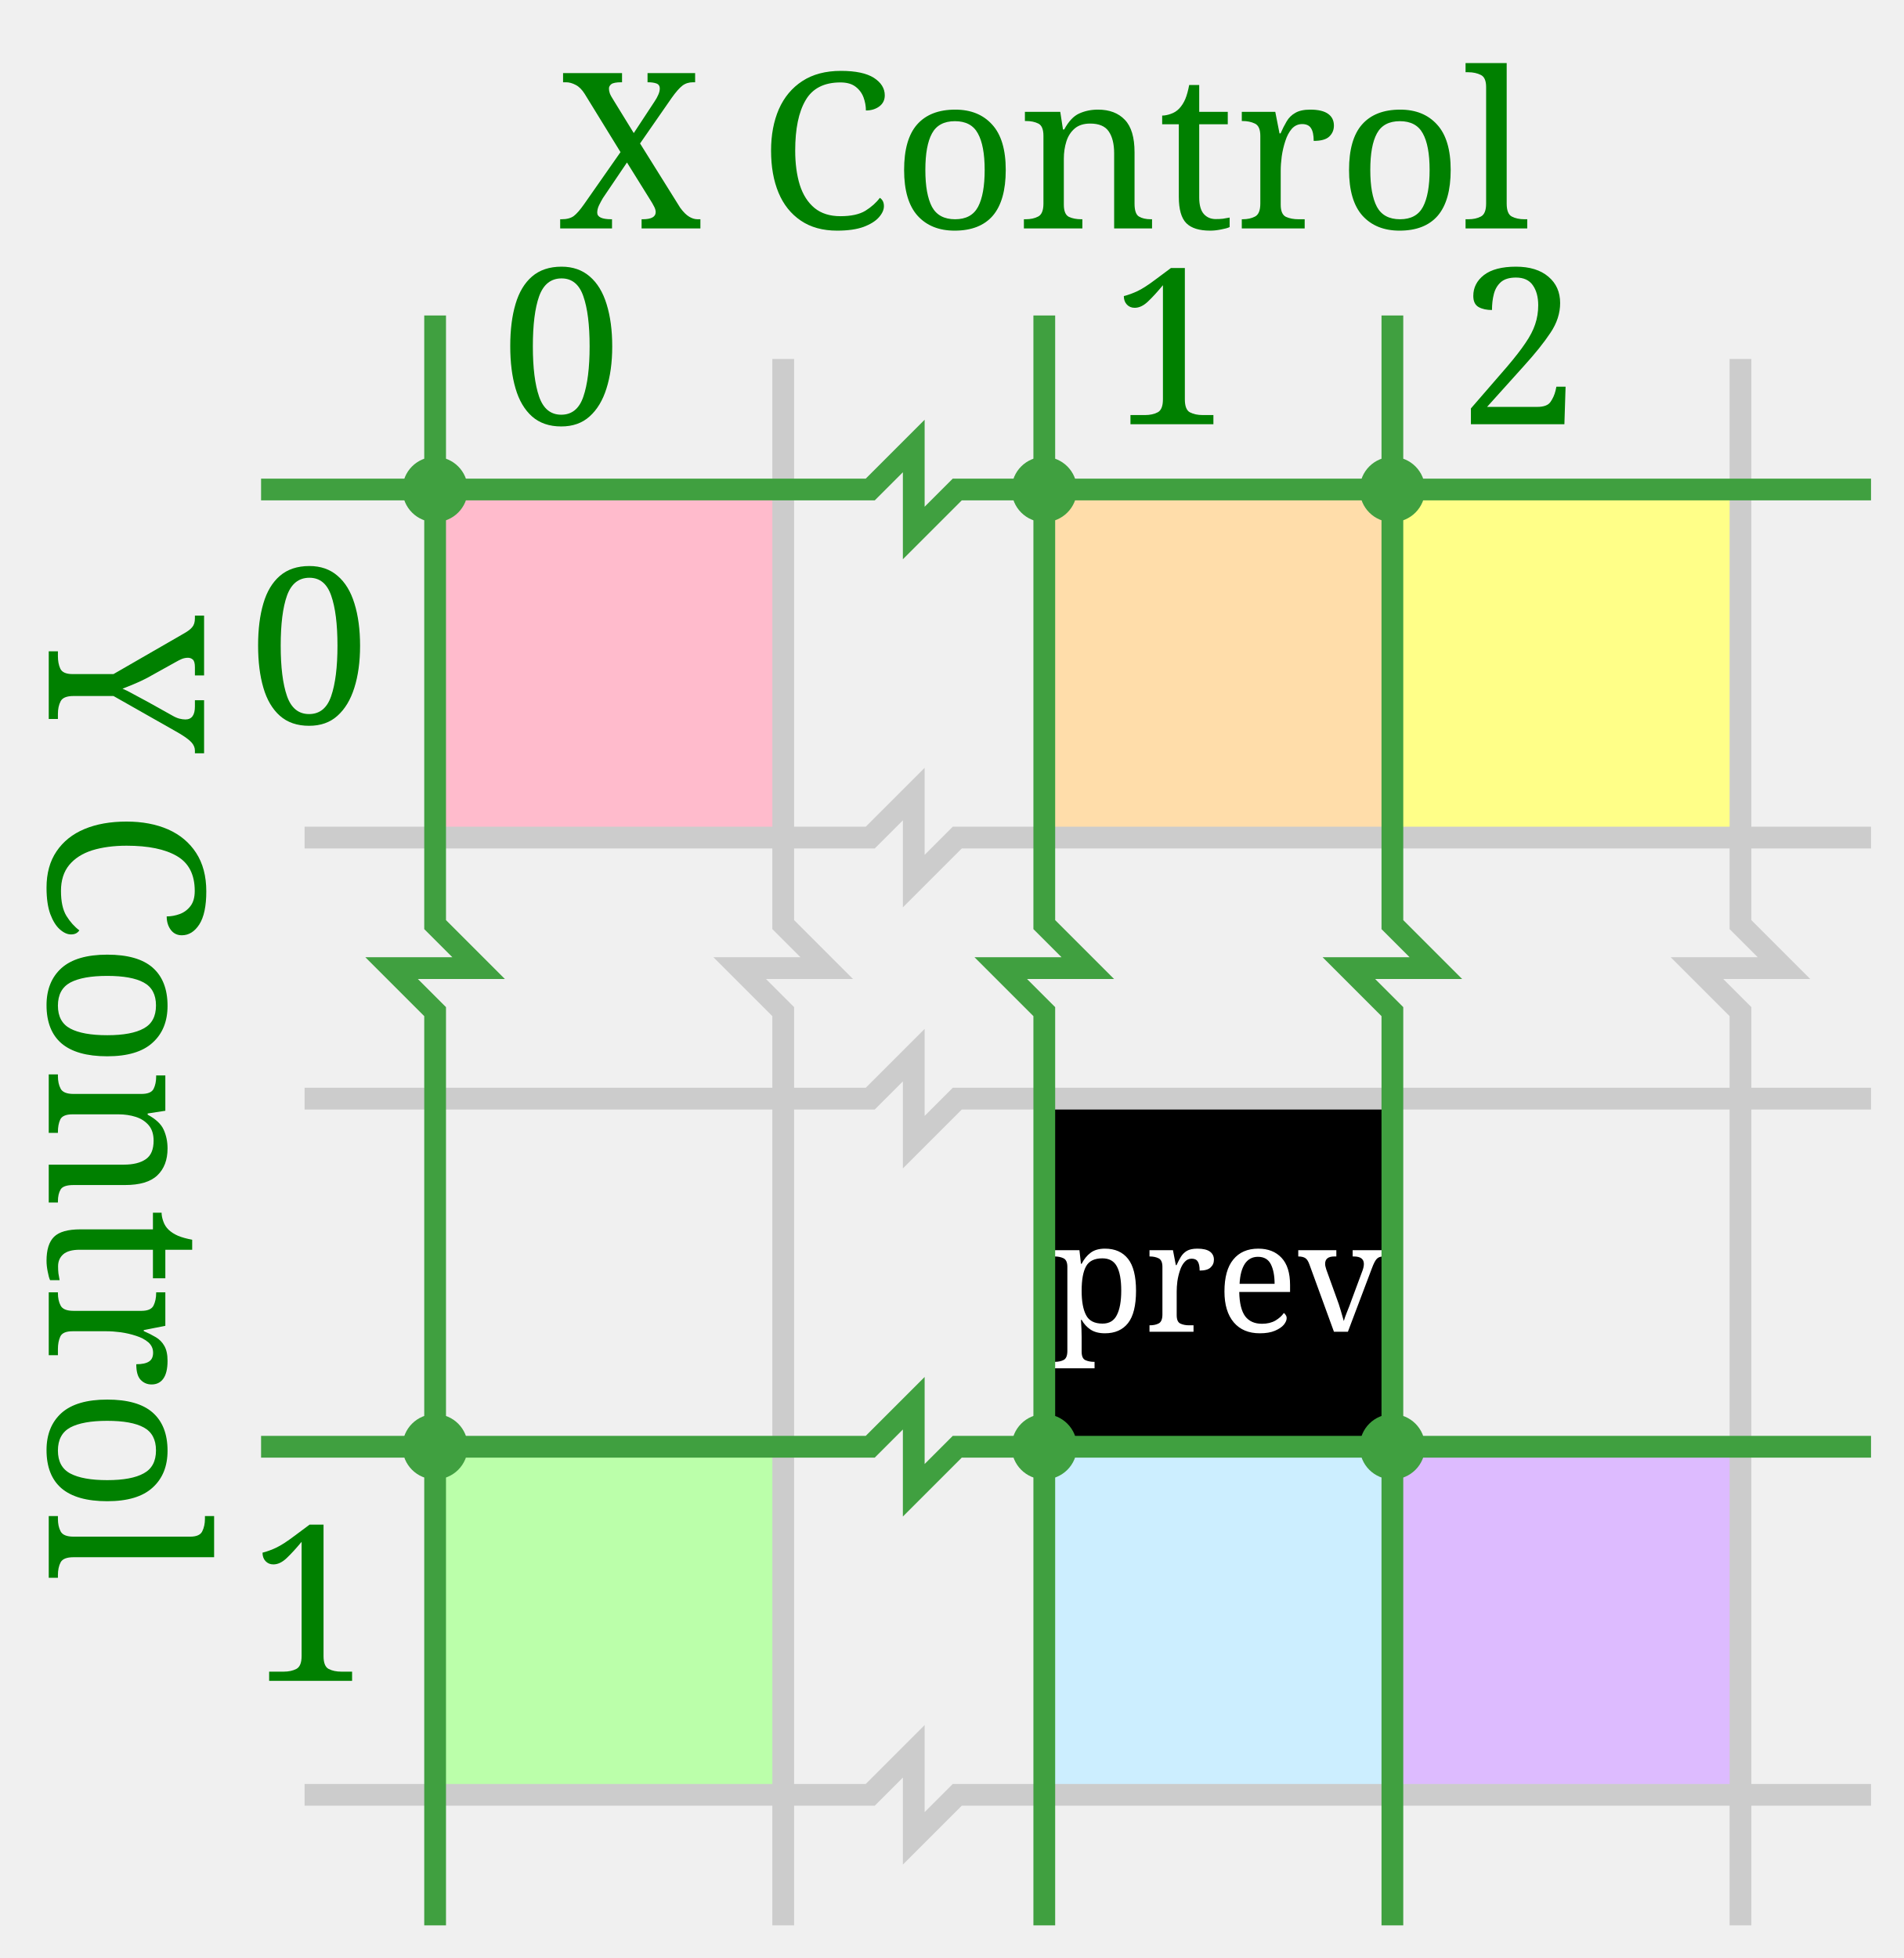
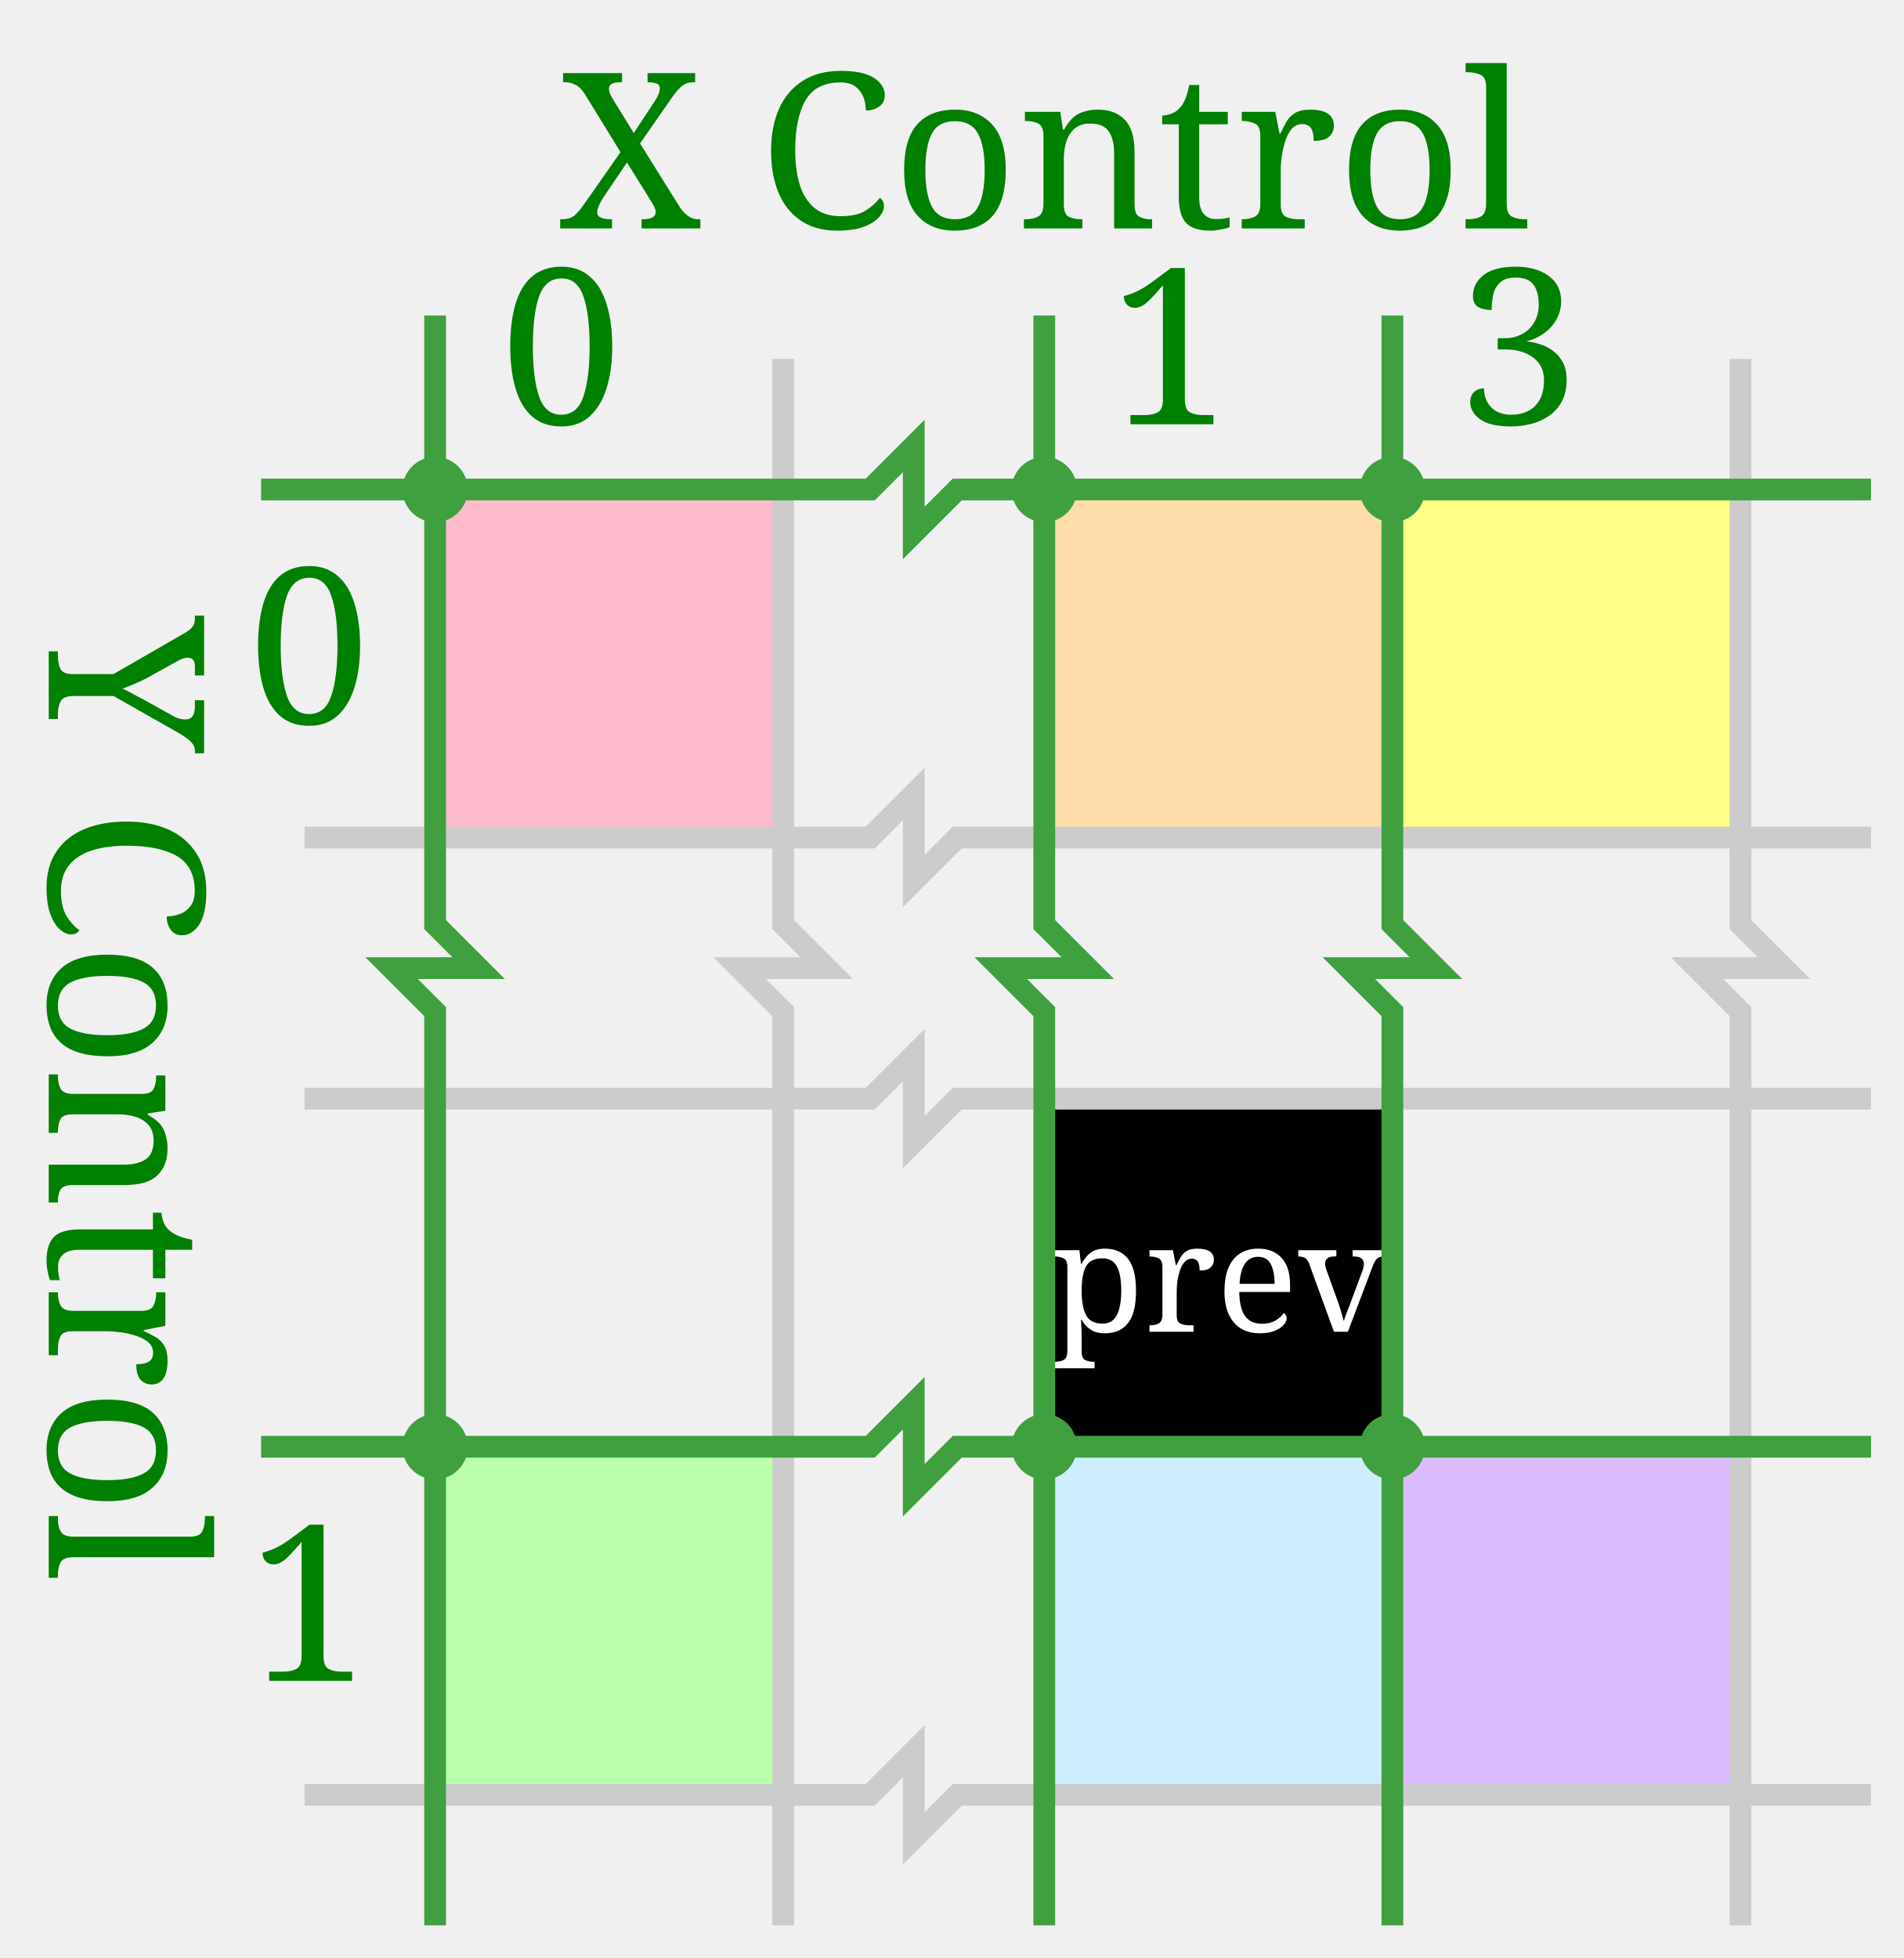
<svg xmlns="http://www.w3.org/2000/svg" viewBox="-40 -45 175 180" width="175" height="180">
  <style>
		@font-face {
			font-family: 'mspm';
			src: url("../short3.otf?10");
		}
		:root {
			font-family: mspm, serif;
			background: white;
		}
		.l { text-anchor: start; }
		.c { text-anchor: middle; }
		.r { text-anchor: end; }
		.t { dominant-baseline: hanging; }
		.m { dominant-baseline: central; }
		.b { dominant-baseline: auto; }
	</style>	
	
	squares
	<g>
    <rect x="56" y="56" width="32" height="32" fill="black" />
    <text x="72" y="72" font-size="14" class="c m" fill="white">prev</text>
    <rect x="0" y="0" width="32" height="32" fill="#FBC" />
    <rect x="56" y="0" width="32" height="32" fill="#FDA" />
    <rect x="88" y="0" width="32" height="32" fill="#FF8" />
    <rect x="0" y="88" width="32" height="32" fill="#BFA" />
    <rect x="56" y="88" width="32" height="32" fill="#CEF" />
    <rect x="88" y="88" width="32" height="32" fill="#DBF" />
  </g>
	x labels
	<text x="56" y="-24" font-size="20" class="c b" fill="green">X Control</text>
  <text x="6" y="-6" font-size="20" class="l b" fill="green">0</text>
  <text x="62" y="-6" font-size="20" class="l b" fill="green">1</text>
-   <text x="94" y="-6" font-size="20" class="l b" fill="green">2</text>
+   <text x="94" y="-6" font-size="20" class="l b" fill="green">3</text>
	y labels
	<text font-size="20" class="c t" fill="green" transform="translate(-20,56) rotate(90)">Y Control</text>
  <text x="-6" y="6" font-size="20" class="r t" fill="green">0</text>
  <text x="-6" y="94" font-size="20" class="r t" fill="green">1</text>
  <g stroke-width="2" stroke="black" fill="none">
		gridlines
		<g stroke="#ccc" stroke-width="2">
      <path d="M-12,32 H0 h32 h8 l4,-4 v8 l4,-4 h8 h32 h32 h12" />
      <path d="M-12,56 H0 h32 h8 l4,-4 v8 l4,-4 h8 h32 h32 h12" />
      <path d="M-12,120 H0 h32 h8 l4,-4 v8 l4,-4 h8 h32 h32 h12" />
      <path d="M32,-12 V0 v32 v8 l4,4 h-8 l4,4 v8 v32 v32 v12" />
      <path d="M120,-12 V0 v32 v8 l4,4 h-8 l4,4 v8 v32 v32 v12" />
    </g>
		dark gridlines
		<g stroke="#40a040">
      <path d="M56,-16 V0 v32 v8 l4,4 h-8 l4,4 v8 v32 v32 v12" />
      <path d="M88,-16 V0 v32 v8 l4,4 h-8 l4,4 v8 v32 v32 v12" />
      <path d="M-16,88 H0 h32 h8 l4,-4 v8 l4,-4 h8 h32 h32 h12" />
    </g>
		axes
		<g stroke="#40a040">
      <path d="M0,-16 V0 v32 v8 l4,4 h-8 l4,4 v8 v32 v32 v12" />
      <path d="M-16,0 H0 h32 h8 l4,-4 v8 l4,-4 h8 h32 h32 h12" />
    </g>
  </g>
	corners
	<g fill="#40a040">
    <circle cx="0" cy="0" r="3" />
    <circle cx="56" cy="0" r="3" />
    <circle cx="88" cy="0" r="3" />
    <circle cx="0" cy="88" r="3" />
    <circle cx="56" cy="88" r="3" />
    <circle cx="88" cy="88" r="3" />
  </g>
</svg>
